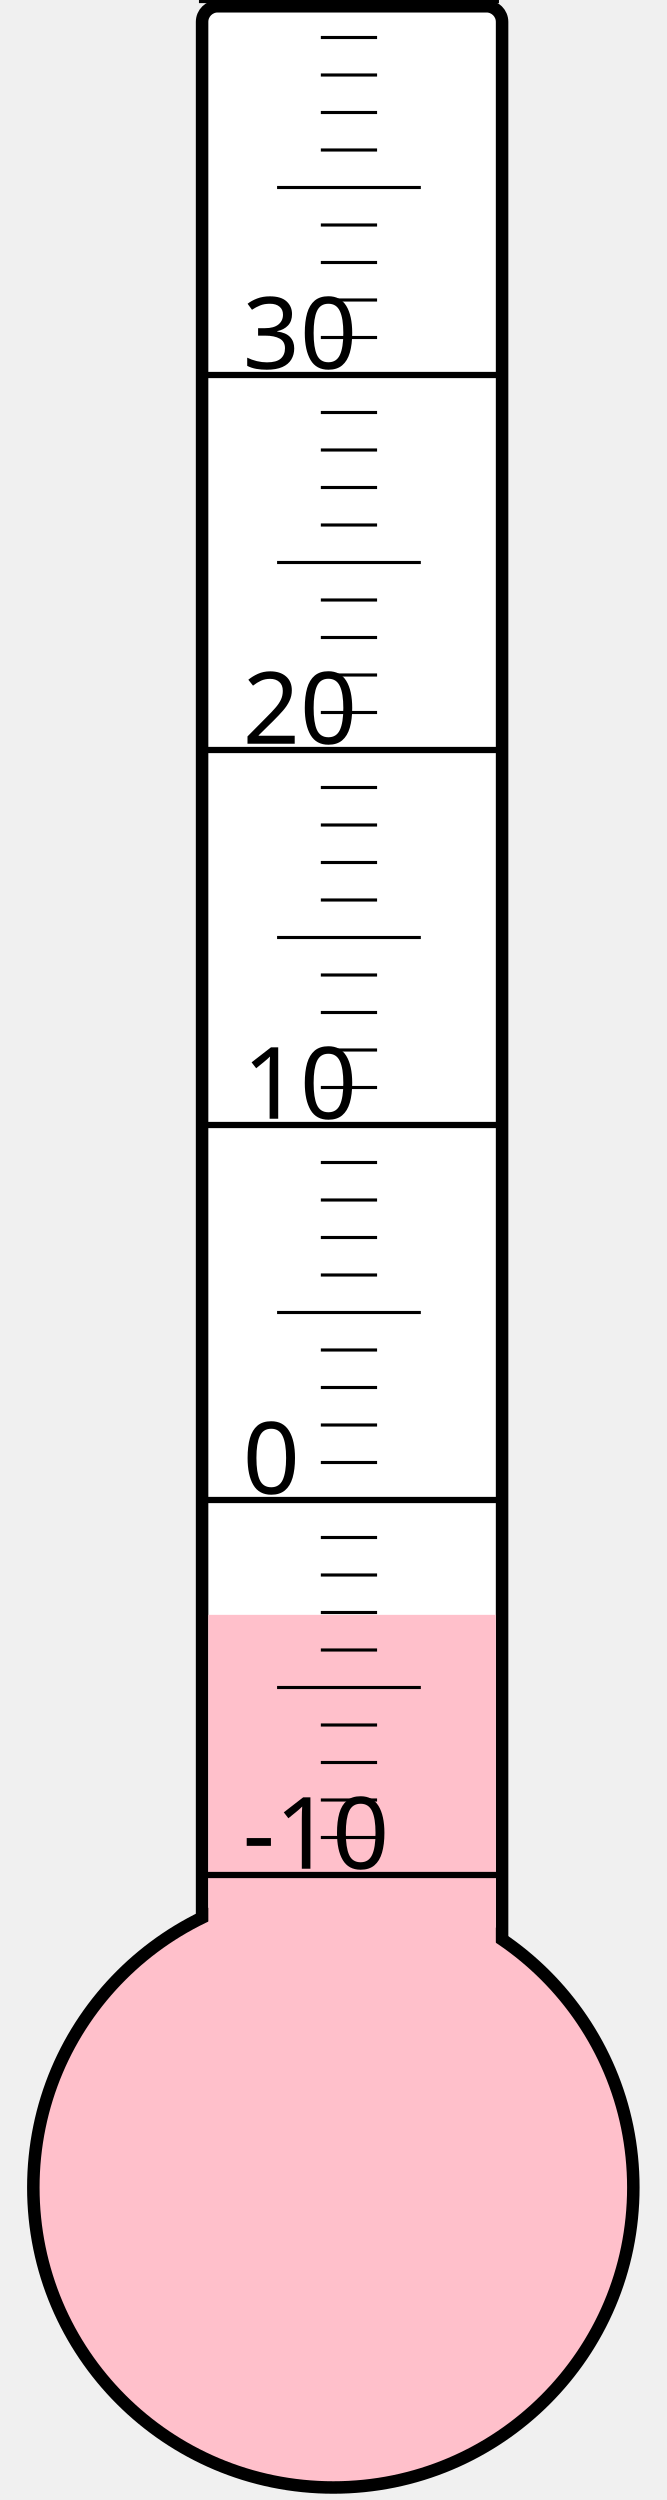
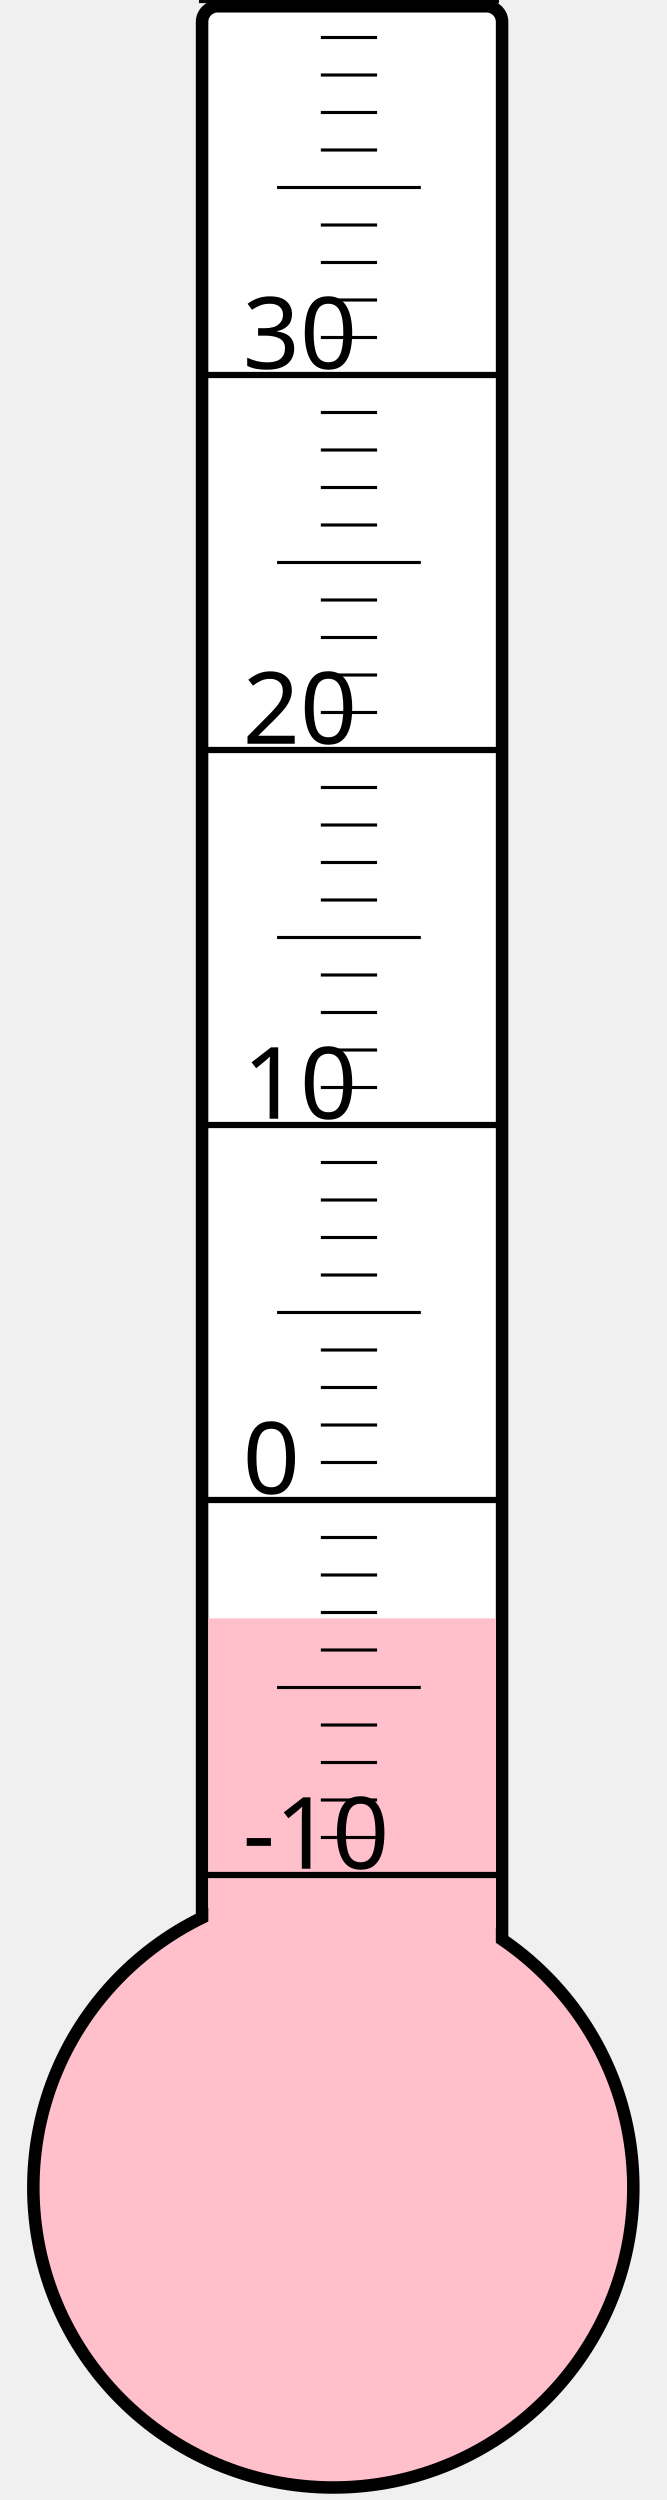
<svg xmlns="http://www.w3.org/2000/svg" width="40px" height="150px" viewBox="0 0 200 800">
  <rect width="200" height="800" x="0" y="0" style="fill: #ffffeb; fill-opacity: 0;" />
  <rect width="96" height="680" x="58" y="2" rx="5" ry="5" style="fill: white; fill-opacity: 1; stroke: black; stroke-width: 4;" />
  <circle cx="100" cy="700" r="96" style="fill: pink; stroke: black; stroke-width: 4;" />
-   <rect width="92" height="183.25" x="60" y="516.75" style="fill: pink; fill-opacity: 1; stroke-width: 0;" />
+   <rect width="92" height="182.125" x="60" y="517.875" style="fill: pink; fill-opacity: 1; stroke-width: 0;" />
  <text x="71" y="598" style="font-family: sans-serif; font-size: 24pt;">-10</text>
  <text x="71" y="478" style="font-family: sans-serif; font-size: 24pt;">0</text>
  <text x="71" y="358" style="font-family: sans-serif; font-size: 24pt;">10</text>
  <text x="71" y="238" style="font-family: sans-serif; font-size: 24pt;">20</text>
  <text x="71" y="118" style="font-family: sans-serif; font-size: 24pt;">30</text>
  <g style="stroke: black;">
    <line x1="57" y1="600" x2="153" y2="600" style="stroke-width: 2;" />
    <line x1="96" y1="588" x2="114" y2="588" style="stroke-width: 1;" />
    <line x1="96" y1="576" x2="114" y2="576" style="stroke-width: 1;" />
    <line x1="96" y1="564" x2="114" y2="564" style="stroke-width: 1;" />
    <line x1="96" y1="552" x2="114" y2="552" style="stroke-width: 1;" />
    <line x1="82" y1="540" x2="128" y2="540" style="stroke-width: 1;" />
    <line x1="96" y1="528" x2="114" y2="528" style="stroke-width: 1;" />
    <line x1="96" y1="516" x2="114" y2="516" style="stroke-width: 1;" />
    <line x1="96" y1="504" x2="114" y2="504" style="stroke-width: 1;" />
    <line x1="96" y1="492" x2="114" y2="492" style="stroke-width: 1;" />
    <line x1="57" y1="480" x2="153" y2="480" style="stroke-width: 2;" />
    <line x1="96" y1="468" x2="114" y2="468" style="stroke-width: 1;" />
    <line x1="96" y1="456" x2="114" y2="456" style="stroke-width: 1;" />
    <line x1="96" y1="444" x2="114" y2="444" style="stroke-width: 1;" />
    <line x1="96" y1="432" x2="114" y2="432" style="stroke-width: 1;" />
    <line x1="82" y1="420" x2="128" y2="420" style="stroke-width: 1;" />
    <line x1="96" y1="408" x2="114" y2="408" style="stroke-width: 1;" />
    <line x1="96" y1="396" x2="114" y2="396" style="stroke-width: 1;" />
    <line x1="96" y1="384" x2="114" y2="384" style="stroke-width: 1;" />
    <line x1="96" y1="372" x2="114" y2="372" style="stroke-width: 1;" />
    <line x1="57" y1="360" x2="153" y2="360" style="stroke-width: 2;" />
    <line x1="96" y1="348" x2="114" y2="348" style="stroke-width: 1;" />
    <line x1="96" y1="336" x2="114" y2="336" style="stroke-width: 1;" />
    <line x1="96" y1="324" x2="114" y2="324" style="stroke-width: 1;" />
    <line x1="96" y1="312" x2="114" y2="312" style="stroke-width: 1;" />
    <line x1="82" y1="300" x2="128" y2="300" style="stroke-width: 1;" />
    <line x1="96" y1="288" x2="114" y2="288" style="stroke-width: 1;" />
    <line x1="96" y1="276" x2="114" y2="276" style="stroke-width: 1;" />
    <line x1="96" y1="264" x2="114" y2="264" style="stroke-width: 1;" />
    <line x1="96" y1="252" x2="114" y2="252" style="stroke-width: 1;" />
    <line x1="57" y1="240" x2="153" y2="240" style="stroke-width: 2;" />
    <line x1="96" y1="228" x2="114" y2="228" style="stroke-width: 1;" />
    <line x1="96" y1="216" x2="114" y2="216" style="stroke-width: 1;" />
    <line x1="96" y1="204" x2="114" y2="204" style="stroke-width: 1;" />
    <line x1="96" y1="192" x2="114" y2="192" style="stroke-width: 1;" />
    <line x1="82" y1="180" x2="128" y2="180" style="stroke-width: 1;" />
    <line x1="96" y1="168" x2="114" y2="168" style="stroke-width: 1;" />
    <line x1="96" y1="156" x2="114" y2="156" style="stroke-width: 1;" />
    <line x1="96" y1="144" x2="114" y2="144" style="stroke-width: 1;" />
    <line x1="96" y1="132" x2="114" y2="132" style="stroke-width: 1;" />
    <line x1="57" y1="120" x2="153" y2="120" style="stroke-width: 2;" />
    <line x1="96" y1="108" x2="114" y2="108" style="stroke-width: 1;" />
    <line x1="96" y1="96" x2="114" y2="96" style="stroke-width: 1;" />
    <line x1="96" y1="84" x2="114" y2="84" style="stroke-width: 1;" />
    <line x1="96" y1="72" x2="114" y2="72" style="stroke-width: 1;" />
    <line x1="82" y1="60" x2="128" y2="60" style="stroke-width: 1;" />
    <line x1="96" y1="48" x2="114" y2="48" style="stroke-width: 1;" />
    <line x1="96" y1="36" x2="114" y2="36" style="stroke-width: 1;" />
    <line x1="96" y1="24" x2="114" y2="24" style="stroke-width: 1;" />
    <line x1="96" y1="12" x2="114" y2="12" style="stroke-width: 1;" />
    <line x1="57" y1="0" x2="153" y2="0" style="stroke-width: 2;" />
  </g>
</svg>
